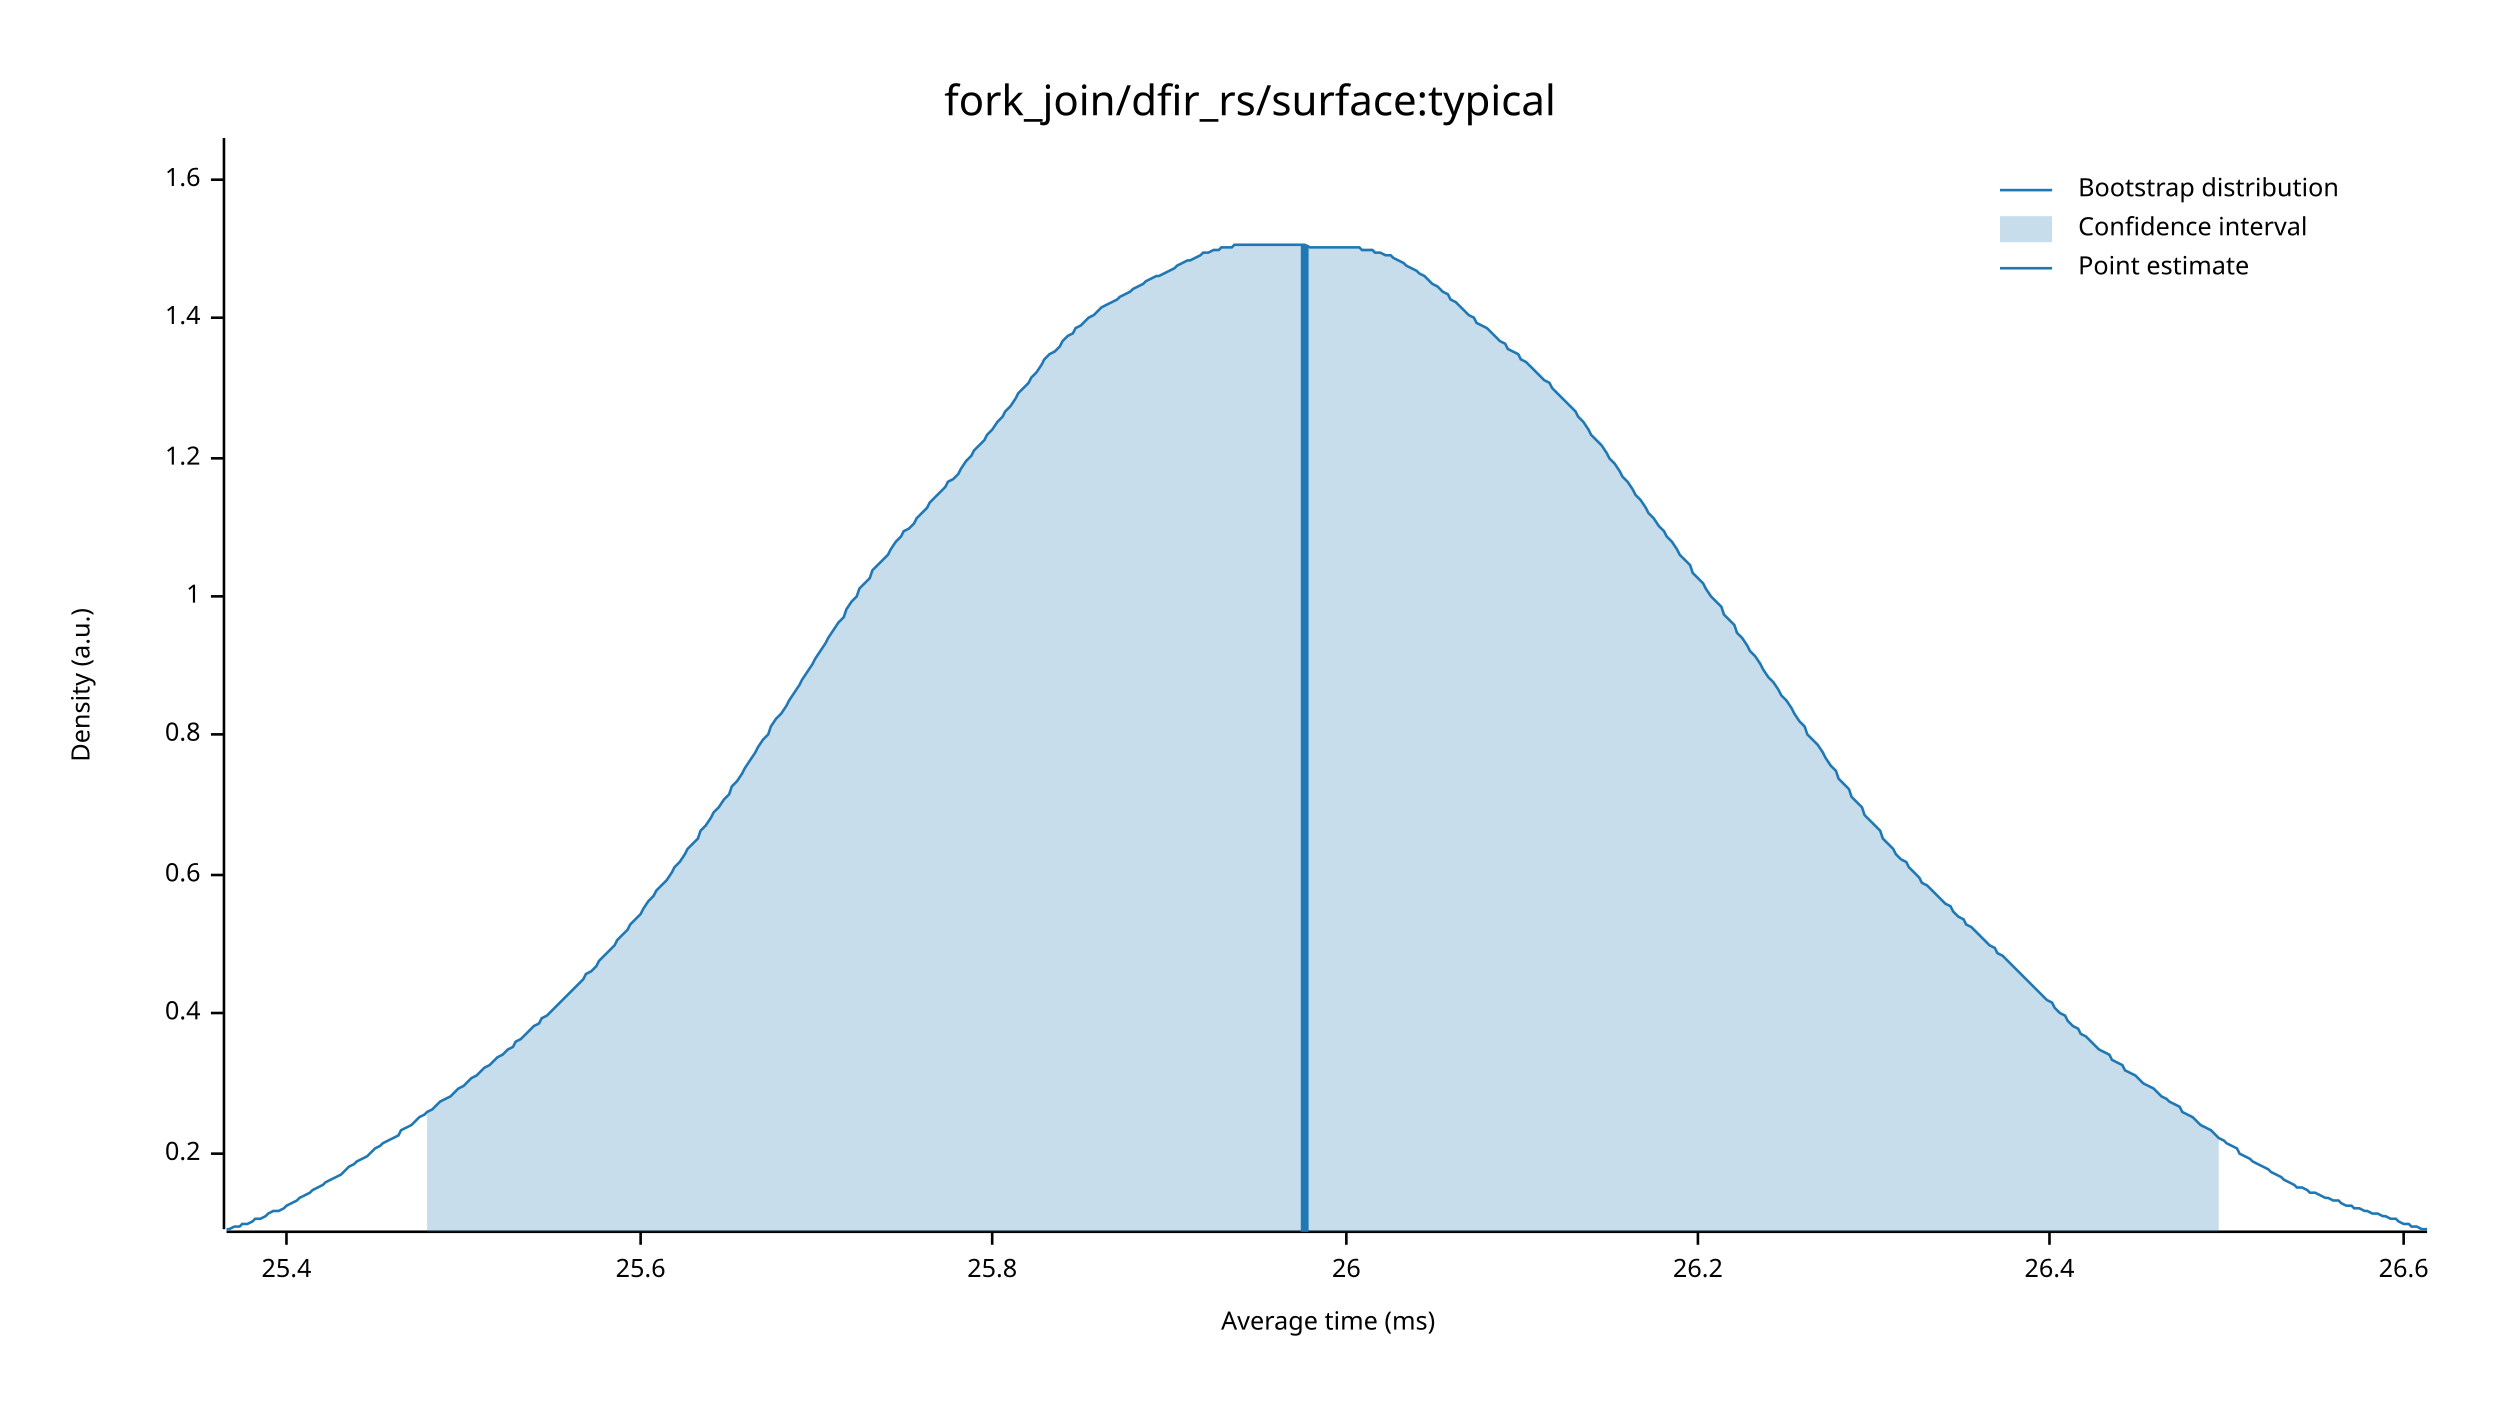
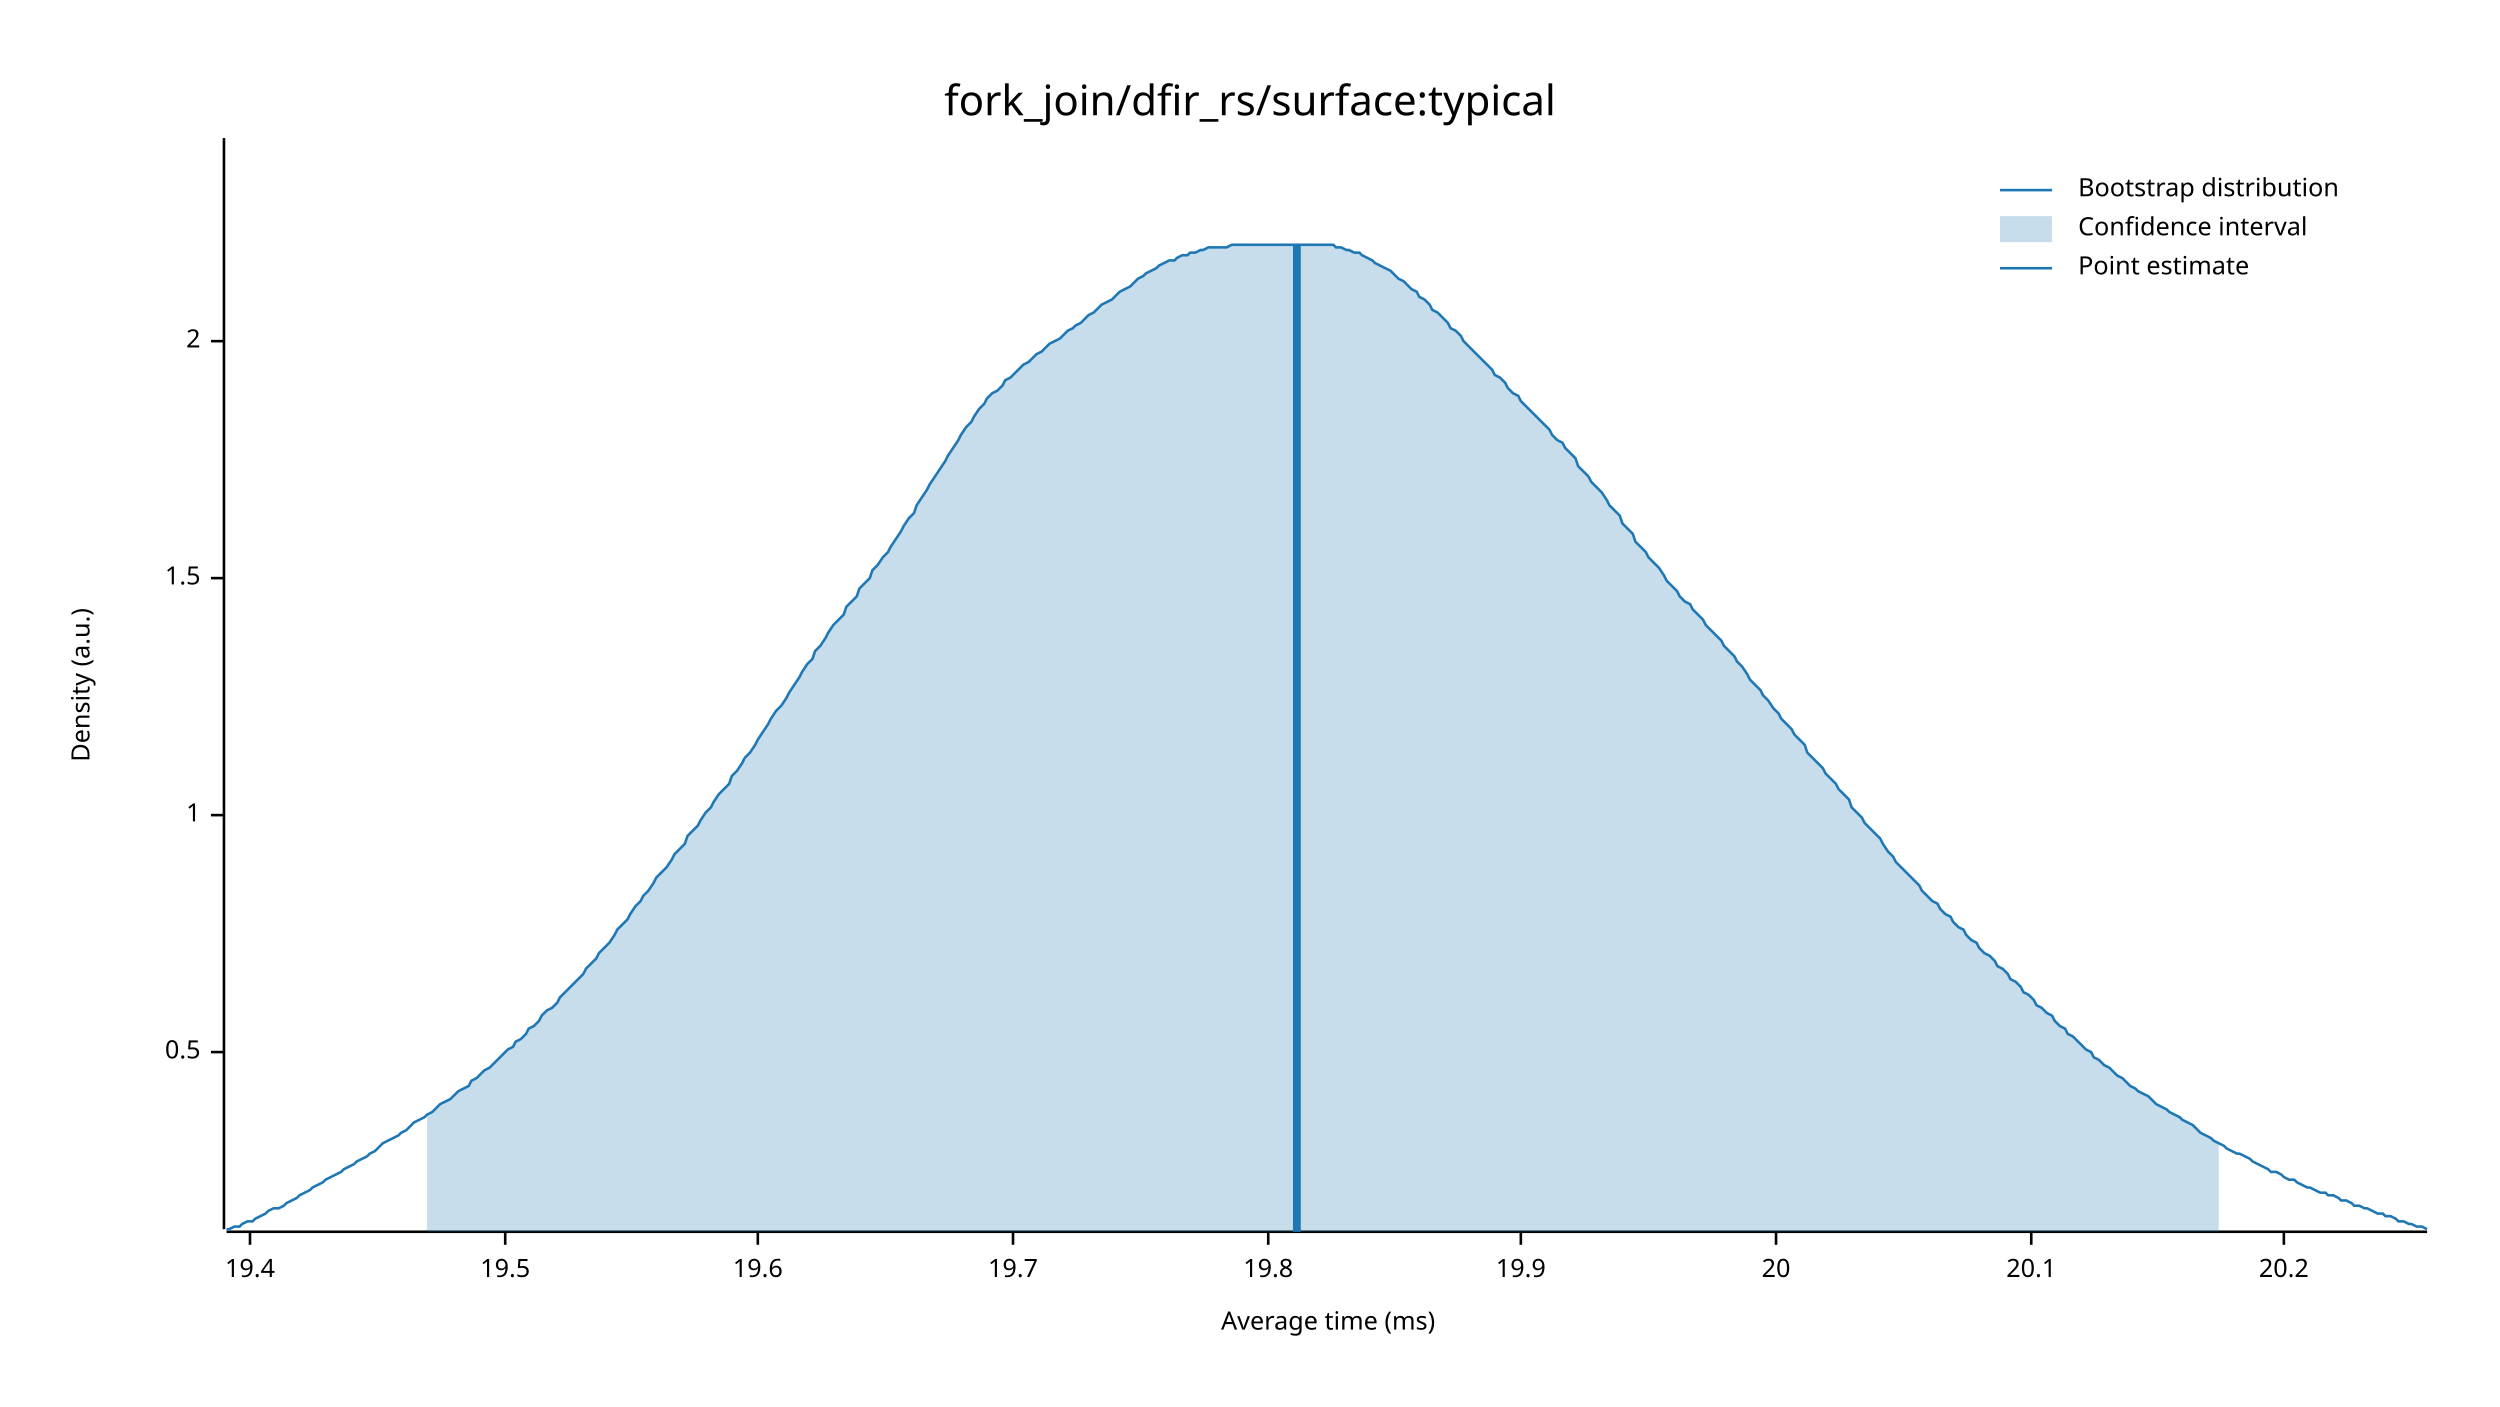
<svg xmlns="http://www.w3.org/2000/svg" width="960" height="540" viewBox="0 0 960 540">
  <text x="480" y="32" dy="0.76em" text-anchor="middle" font-family="sans-serif" font-size="16.129" opacity="1" fill="#000000">
fork_join/dfir_rs/surface:typical
</text>
  <text x="27" y="263" dy="0.76em" text-anchor="middle" font-family="sans-serif" font-size="9.677" opacity="1" fill="#000000" transform="rotate(270, 27, 263)">
Density (a.u.)
</text>
  <text x="510" y="513" dy="-0.5ex" text-anchor="middle" font-family="sans-serif" font-size="9.677" opacity="1" fill="#000000">
Average time (ms)
</text>
  <polyline fill="none" opacity="1" stroke="#000000" stroke-width="1" points="86,53 86,472 " />
-   <text x="77" y="443" dy="0.5ex" text-anchor="end" font-family="sans-serif" font-size="9.677" opacity="1" fill="#000000">
- 0.2
+   <text x="77" y="404" dy="0.5ex" text-anchor="end" font-family="sans-serif" font-size="9.677" opacity="1" fill="#000000">
+ 0.5
</text>
-   <polyline fill="none" opacity="1" stroke="#000000" stroke-width="1" points="81,443 86,443 " />
-   <text x="77" y="389" dy="0.5ex" text-anchor="end" font-family="sans-serif" font-size="9.677" opacity="1" fill="#000000">
- 0.4
- </text>
-   <polyline fill="none" opacity="1" stroke="#000000" stroke-width="1" points="81,389 86,389 " />
-   <text x="77" y="336" dy="0.5ex" text-anchor="end" font-family="sans-serif" font-size="9.677" opacity="1" fill="#000000">
- 0.6
- </text>
-   <polyline fill="none" opacity="1" stroke="#000000" stroke-width="1" points="81,336 86,336 " />
-   <text x="77" y="282" dy="0.5ex" text-anchor="end" font-family="sans-serif" font-size="9.677" opacity="1" fill="#000000">
- 0.8
- </text>
-   <polyline fill="none" opacity="1" stroke="#000000" stroke-width="1" points="81,282 86,282 " />
-   <text x="77" y="229" dy="0.5ex" text-anchor="end" font-family="sans-serif" font-size="9.677" opacity="1" fill="#000000">
+   <polyline fill="none" opacity="1" stroke="#000000" stroke-width="1" points="81,404 86,404 " />
+   <text x="77" y="313" dy="0.5ex" text-anchor="end" font-family="sans-serif" font-size="9.677" opacity="1" fill="#000000">
1
</text>
-   <polyline fill="none" opacity="1" stroke="#000000" stroke-width="1" points="81,229 86,229 " />
-   <text x="77" y="176" dy="0.5ex" text-anchor="end" font-family="sans-serif" font-size="9.677" opacity="1" fill="#000000">
- 1.2
+   <polyline fill="none" opacity="1" stroke="#000000" stroke-width="1" points="81,313 86,313 " />
+   <text x="77" y="222" dy="0.5ex" text-anchor="end" font-family="sans-serif" font-size="9.677" opacity="1" fill="#000000">
+ 1.5
</text>
-   <polyline fill="none" opacity="1" stroke="#000000" stroke-width="1" points="81,176 86,176 " />
-   <text x="77" y="122" dy="0.5ex" text-anchor="end" font-family="sans-serif" font-size="9.677" opacity="1" fill="#000000">
- 1.4
+   <polyline fill="none" opacity="1" stroke="#000000" stroke-width="1" points="81,222 86,222 " />
+   <text x="77" y="131" dy="0.5ex" text-anchor="end" font-family="sans-serif" font-size="9.677" opacity="1" fill="#000000">
+ 2
</text>
-   <polyline fill="none" opacity="1" stroke="#000000" stroke-width="1" points="81,122 86,122 " />
-   <text x="77" y="69" dy="0.5ex" text-anchor="end" font-family="sans-serif" font-size="9.677" opacity="1" fill="#000000">
- 1.6
+   <polyline fill="none" opacity="1" stroke="#000000" stroke-width="1" points="81,131 86,131 " />
+   <polyline fill="none" opacity="1" stroke="#000000" stroke-width="1" points="87,473 932,473 " />
+   <text x="96" y="483" dy="0.76em" text-anchor="middle" font-family="sans-serif" font-size="9.677" opacity="1" fill="#000000">
+ 19.4
</text>
-   <polyline fill="none" opacity="1" stroke="#000000" stroke-width="1" points="81,69 86,69 " />
-   <polyline fill="none" opacity="1" stroke="#000000" stroke-width="1" points="87,473 932,473 " />
-   <text x="110" y="483" dy="0.76em" text-anchor="middle" font-family="sans-serif" font-size="9.677" opacity="1" fill="#000000">
- 25.4
+   <polyline fill="none" opacity="1" stroke="#000000" stroke-width="1" points="96,473 96,478 " />
+   <text x="194" y="483" dy="0.76em" text-anchor="middle" font-family="sans-serif" font-size="9.677" opacity="1" fill="#000000">
+ 19.5
</text>
-   <polyline fill="none" opacity="1" stroke="#000000" stroke-width="1" points="110,473 110,478 " />
-   <text x="246" y="483" dy="0.76em" text-anchor="middle" font-family="sans-serif" font-size="9.677" opacity="1" fill="#000000">
- 25.6
+   <polyline fill="none" opacity="1" stroke="#000000" stroke-width="1" points="194,473 194,478 " />
+   <text x="291" y="483" dy="0.76em" text-anchor="middle" font-family="sans-serif" font-size="9.677" opacity="1" fill="#000000">
+ 19.6
</text>
-   <polyline fill="none" opacity="1" stroke="#000000" stroke-width="1" points="246,473 246,478 " />
-   <text x="381" y="483" dy="0.76em" text-anchor="middle" font-family="sans-serif" font-size="9.677" opacity="1" fill="#000000">
- 25.8
+   <polyline fill="none" opacity="1" stroke="#000000" stroke-width="1" points="291,473 291,478 " />
+   <text x="389" y="483" dy="0.76em" text-anchor="middle" font-family="sans-serif" font-size="9.677" opacity="1" fill="#000000">
+ 19.7
</text>
-   <polyline fill="none" opacity="1" stroke="#000000" stroke-width="1" points="381,473 381,478 " />
-   <text x="517" y="483" dy="0.76em" text-anchor="middle" font-family="sans-serif" font-size="9.677" opacity="1" fill="#000000">
- 26
+   <polyline fill="none" opacity="1" stroke="#000000" stroke-width="1" points="389,473 389,478 " />
+   <text x="487" y="483" dy="0.76em" text-anchor="middle" font-family="sans-serif" font-size="9.677" opacity="1" fill="#000000">
+ 19.8
</text>
-   <polyline fill="none" opacity="1" stroke="#000000" stroke-width="1" points="517,473 517,478 " />
-   <text x="652" y="483" dy="0.76em" text-anchor="middle" font-family="sans-serif" font-size="9.677" opacity="1" fill="#000000">
- 26.2
+   <polyline fill="none" opacity="1" stroke="#000000" stroke-width="1" points="487,473 487,478 " />
+   <text x="584" y="483" dy="0.76em" text-anchor="middle" font-family="sans-serif" font-size="9.677" opacity="1" fill="#000000">
+ 19.9
</text>
-   <polyline fill="none" opacity="1" stroke="#000000" stroke-width="1" points="652,473 652,478 " />
-   <text x="787" y="483" dy="0.76em" text-anchor="middle" font-family="sans-serif" font-size="9.677" opacity="1" fill="#000000">
- 26.4
+   <polyline fill="none" opacity="1" stroke="#000000" stroke-width="1" points="584,473 584,478 " />
+   <text x="682" y="483" dy="0.76em" text-anchor="middle" font-family="sans-serif" font-size="9.677" opacity="1" fill="#000000">
+ 20
</text>
-   <polyline fill="none" opacity="1" stroke="#000000" stroke-width="1" points="787,473 787,478 " />
-   <text x="923" y="483" dy="0.76em" text-anchor="middle" font-family="sans-serif" font-size="9.677" opacity="1" fill="#000000">
- 26.6
+   <polyline fill="none" opacity="1" stroke="#000000" stroke-width="1" points="682,473 682,478 " />
+   <text x="780" y="483" dy="0.76em" text-anchor="middle" font-family="sans-serif" font-size="9.677" opacity="1" fill="#000000">
+ 20.1
</text>
-   <polyline fill="none" opacity="1" stroke="#000000" stroke-width="1" points="923,473 923,478 " />
-   <polyline fill="none" opacity="1" stroke="#1F78B4" stroke-width="1" points="87,472 88,472 90,471 92,471 93,470 95,470 97,469 98,468 100,468 102,467 103,466 105,465 107,465 109,464 110,463 112,462 114,461 115,460 117,459 119,458 120,457 122,456 124,455 125,454 127,453 129,452 131,451 132,450 134,448 136,447 137,446 139,445 141,444 142,443 144,441 146,440 147,439 149,438 151,437 153,436 154,434 156,433 158,432 159,431 161,429 163,428 164,427 166,426 168,424 169,423 171,422 173,421 175,419 176,418 178,417 180,415 181,414 183,413 185,411 186,410 188,409 190,407 191,406 193,405 195,403 197,402 198,400 200,399 202,397 203,396 205,394 207,393 208,391 210,390 212,388 214,386 215,385 217,383 219,381 220,380 222,378 224,376 225,374 227,373 229,371 230,369 232,367 234,365 236,363 237,361 239,359 241,357 242,355 244,353 246,351 247,349 249,346 251,344 252,342 254,340 256,338 258,335 259,333 261,331 263,328 264,326 266,324 268,322 269,319 271,317 273,314 274,312 276,310 278,307 280,305 281,302 283,300 285,297 286,295 288,292 290,289 291,287 293,284 295,282 296,279 298,276 300,274 302,271 303,269 305,266 307,263 308,261 310,258 312,255 313,253 315,250 317,247 318,245 320,242 322,239 324,237 325,234 327,231 329,229 330,226 332,224 334,222 335,219 337,217 339,215 341,213 342,211 344,208 346,206 347,204 349,203 351,201 352,199 354,197 356,195 357,193 359,191 361,189 363,187 364,185 366,184 368,182 369,180 371,177 373,175 374,173 376,171 378,169 379,167 381,165 383,162 385,160 386,158 388,156 390,153 391,151 393,149 395,147 396,145 398,143 400,140 401,138 403,136 405,135 407,133 408,131 410,129 412,128 413,126 415,125 417,123 418,122 420,121 422,119 423,118 425,117 427,116 429,115 430,114 432,113 434,112 435,111 437,110 439,109 440,108 442,107 444,106 445,106 447,105 449,104 451,103 452,102 454,101 456,100 457,100 459,99 461,98 462,97 464,97 466,96 468,96 469,95 471,95 473,95 474,94 476,94 478,94 479,94 481,94 483,94 484,94 486,94 488,94 490,94 491,94 493,94 495,94 496,94 498,94 500,94 501,94 503,95 505,95 506,95 508,95 510,95 512,95 513,95 515,95 517,95 518,95 520,95 522,95 523,96 525,96 527,96 528,97 530,97 532,98 534,98 535,99 537,100 539,101 540,102 542,103 544,104 545,105 547,106 549,108 550,109 552,110 554,112 556,113 557,115 559,116 561,118 562,119 564,121 566,122 567,124 569,125 571,126 573,128 574,129 576,131 578,132 579,134 581,135 583,136 584,138 586,139 588,141 589,142 591,144 593,146 595,147 596,149 598,151 600,153 601,154 603,156 605,158 606,160 608,162 610,165 611,167 613,169 615,171 617,174 618,176 620,178 622,181 623,183 625,185 627,188 628,190 630,192 632,195 633,197 635,199 637,202 639,204 640,206 642,208 644,211 645,213 647,215 649,217 650,220 652,222 654,224 655,226 657,229 659,231 661,233 662,236 664,238 666,240 667,243 669,245 671,248 672,250 674,252 676,255 677,257 679,260 681,262 683,265 684,267 686,269 688,272 689,274 691,277 693,279 694,282 696,284 698,286 700,289 701,291 703,294 705,296 706,299 708,301 710,303 711,306 713,308 715,310 716,313 718,315 720,317 722,319 723,322 725,324 727,326 728,328 730,330 732,331 733,333 735,335 737,337 738,339 740,340 742,342 744,344 745,345 747,347 749,348 750,350 752,352 754,353 755,355 757,356 759,358 760,359 762,361 764,363 766,364 767,366 769,367 771,369 772,370 774,372 776,374 777,375 779,377 781,379 782,380 784,382 786,384 788,385 789,387 791,389 793,390 794,392 796,394 798,395 799,397 801,398 803,400 804,401 806,403 808,404 810,405 811,407 813,408 815,409 816,411 818,412 820,413 821,414 823,416 825,417 827,418 828,419 830,421 832,422 833,423 835,424 837,425 838,427 840,428 842,429 843,430 845,432 847,433 849,434 850,435 852,437 854,438 855,439 857,440 859,441 860,443 862,444 864,445 865,446 867,447 869,448 871,449 872,450 874,451 876,452 877,453 879,454 881,455 882,456 884,456 886,457 887,458 889,458 891,459 893,460 894,460 896,461 898,461 899,462 901,463 903,463 904,464 906,464 908,465 909,465 911,466 913,466 915,467 916,467 918,468 920,468 921,469 923,470 925,470 926,471 928,471 930,472 932,472 " />
-   <polygon opacity="0.25" fill="#1F78B4" points="164,427 166,426 168,424 169,423 171,422 173,421 175,419 176,418 178,417 180,415 181,414 183,413 185,411 186,410 188,409 190,407 191,406 193,405 195,403 197,402 198,400 200,399 202,397 203,396 205,394 207,393 208,391 210,390 212,388 214,386 215,385 217,383 219,381 220,380 222,378 224,376 225,374 227,373 229,371 230,369 232,367 234,365 236,363 237,361 239,359 241,357 242,355 244,353 246,351 247,349 249,346 251,344 252,342 254,340 256,338 258,335 259,333 261,331 263,328 264,326 266,324 268,322 269,319 271,317 273,314 274,312 276,310 278,307 280,305 281,302 283,300 285,297 286,295 288,292 290,289 291,287 293,284 295,282 296,279 298,276 300,274 302,271 303,269 305,266 307,263 308,261 310,258 312,255 313,253 315,250 317,247 318,245 320,242 322,239 324,237 325,234 327,231 329,229 330,226 332,224 334,222 335,219 337,217 339,215 341,213 342,211 344,208 346,206 347,204 349,203 351,201 352,199 354,197 356,195 357,193 359,191 361,189 363,187 364,185 366,184 368,182 369,180 371,177 373,175 374,173 376,171 378,169 379,167 381,165 383,162 385,160 386,158 388,156 390,153 391,151 393,149 395,147 396,145 398,143 400,140 401,138 403,136 405,135 407,133 408,131 410,129 412,128 413,126 415,125 417,123 418,122 420,121 422,119 423,118 425,117 427,116 429,115 430,114 432,113 434,112 435,111 437,110 439,109 440,108 442,107 444,106 445,106 447,105 449,104 451,103 452,102 454,101 456,100 457,100 459,99 461,98 462,97 464,97 466,96 468,96 469,95 471,95 473,95 474,94 476,94 478,94 479,94 481,94 483,94 484,94 486,94 488,94 490,94 491,94 493,94 495,94 496,94 498,94 500,94 501,94 503,95 505,95 506,95 508,95 510,95 512,95 513,95 515,95 517,95 518,95 520,95 522,95 523,96 525,96 527,96 528,97 530,97 532,98 534,98 535,99 537,100 539,101 540,102 542,103 544,104 545,105 547,106 549,108 550,109 552,110 554,112 556,113 557,115 559,116 561,118 562,119 564,121 566,122 567,124 569,125 571,126 573,128 574,129 576,131 578,132 579,134 581,135 583,136 584,138 586,139 588,141 589,142 591,144 593,146 595,147 596,149 598,151 600,153 601,154 603,156 605,158 606,160 608,162 610,165 611,167 613,169 615,171 617,174 618,176 620,178 622,181 623,183 625,185 627,188 628,190 630,192 632,195 633,197 635,199 637,202 639,204 640,206 642,208 644,211 645,213 647,215 649,217 650,220 652,222 654,224 655,226 657,229 659,231 661,233 662,236 664,238 666,240 667,243 669,245 671,248 672,250 674,252 676,255 677,257 679,260 681,262 683,265 684,267 686,269 688,272 689,274 691,277 693,279 694,282 696,284 698,286 700,289 701,291 703,294 705,296 706,299 708,301 710,303 711,306 713,308 715,310 716,313 718,315 720,317 722,319 723,322 725,324 727,326 728,328 730,330 732,331 733,333 735,335 737,337 738,339 740,340 742,342 744,344 745,345 747,347 749,348 750,350 752,352 754,353 755,355 757,356 759,358 760,359 762,361 764,363 766,364 767,366 769,367 771,369 772,370 774,372 776,374 777,375 779,377 781,379 782,380 784,382 786,384 788,385 789,387 791,389 793,390 794,392 796,394 798,395 799,397 801,398 803,400 804,401 806,403 808,404 810,405 811,407 813,408 815,409 816,411 818,412 820,413 821,414 823,416 825,417 827,418 828,419 830,421 832,422 833,423 835,424 837,425 838,427 840,428 842,429 843,430 845,432 847,433 849,434 850,435 852,437 852,473 164,473 " />
-   <polyline fill="none" opacity="1" stroke="#1F78B4" stroke-width="3" points="501,473 501,94 " />
+   <polyline fill="none" opacity="1" stroke="#000000" stroke-width="1" points="780,473 780,478 " />
+   <text x="877" y="483" dy="0.76em" text-anchor="middle" font-family="sans-serif" font-size="9.677" opacity="1" fill="#000000">
+ 20.2
+ </text>
+   <polyline fill="none" opacity="1" stroke="#000000" stroke-width="1" points="877,473 877,478 " />
+   <polyline fill="none" opacity="1" stroke="#1F78B4" stroke-width="1" points="87,472 88,472 90,471 92,471 93,470 95,469 97,469 98,468 100,467 102,466 103,465 105,464 107,464 109,463 110,462 112,461 114,460 115,459 117,458 119,457 120,456 122,455 124,454 125,453 127,452 129,451 131,450 132,449 134,448 136,447 137,446 139,445 141,444 142,443 144,442 146,440 147,439 149,438 151,437 153,436 154,435 156,434 158,432 159,431 161,430 163,429 164,428 166,427 168,425 169,424 171,423 173,422 175,420 176,419 178,418 180,417 181,415 183,414 185,412 186,411 188,410 190,408 191,407 193,405 195,403 197,402 198,400 200,399 202,397 203,395 205,394 207,392 208,390 210,388 212,387 214,385 215,383 217,381 219,379 220,378 222,376 224,374 225,372 227,370 229,368 230,366 232,364 234,362 236,359 237,357 239,355 241,353 242,351 244,348 246,346 247,344 249,342 251,339 252,337 254,335 256,333 258,330 259,328 261,326 263,324 264,321 266,319 268,317 269,315 271,312 273,310 274,308 276,305 278,303 280,301 281,298 283,296 285,293 286,291 288,289 290,286 291,284 293,281 295,278 296,276 298,273 300,271 302,268 303,266 305,263 307,260 308,258 310,255 312,253 313,250 315,248 317,245 318,243 320,240 322,238 324,236 325,233 327,231 329,229 330,226 332,224 334,222 335,219 337,217 339,214 341,212 342,210 344,207 346,204 347,202 349,199 351,197 352,194 354,191 356,188 357,186 359,183 361,180 363,177 364,175 366,172 368,169 369,167 371,164 373,162 374,160 376,157 378,155 379,153 381,151 383,150 385,148 386,146 388,145 390,143 391,142 393,140 395,139 396,138 398,136 400,135 401,134 403,132 405,131 407,130 408,129 410,127 412,126 413,125 415,124 417,122 418,121 420,120 422,118 423,117 425,116 427,115 429,113 430,112 432,111 434,110 435,109 437,107 439,106 440,105 442,104 444,103 445,102 447,101 449,100 451,100 452,99 454,98 456,98 457,97 459,97 461,96 462,96 464,95 466,95 468,95 469,95 471,95 473,94 474,94 476,94 478,94 479,94 481,94 483,94 484,94 486,94 488,94 490,94 491,94 493,94 495,94 496,94 498,94 500,94 501,94 503,94 505,94 506,94 508,94 510,94 512,94 513,95 515,95 517,96 518,96 520,97 522,97 523,98 525,99 527,100 528,101 530,102 532,103 534,104 535,105 537,107 539,108 540,109 542,111 544,112 545,114 547,115 549,117 550,119 552,120 554,122 556,124 557,126 559,127 561,129 562,131 564,133 566,135 567,136 569,138 571,140 573,142 574,144 576,145 578,147 579,149 581,151 583,152 584,154 586,156 588,158 589,159 591,161 593,163 595,165 596,167 598,169 600,170 601,172 603,174 605,176 606,179 608,181 610,183 611,185 613,187 615,189 617,192 618,194 620,196 622,198 623,201 625,203 627,205 628,208 630,210 632,212 633,214 635,216 637,218 639,221 640,223 642,225 644,227 645,229 647,231 649,232 650,234 652,236 654,238 655,240 657,242 659,244 661,246 662,248 664,250 666,252 667,254 669,256 671,259 672,261 674,263 676,265 677,267 679,269 681,272 683,274 684,276 686,278 688,280 689,282 691,284 693,286 694,289 696,291 698,293 700,295 701,297 703,299 705,301 706,303 708,305 710,307 711,310 713,312 715,314 716,316 718,318 720,320 722,322 723,324 725,327 727,329 728,331 730,333 732,335 733,336 735,338 737,340 738,342 740,344 742,346 744,347 745,349 747,351 749,352 750,354 752,356 754,357 755,359 757,361 759,362 760,364 762,366 764,367 766,369 767,371 769,372 771,374 772,376 774,377 776,379 777,381 779,382 781,384 782,386 784,387 786,389 788,390 789,392 791,394 793,395 794,397 796,398 798,400 799,401 801,403 803,404 804,406 806,407 808,409 810,410 811,411 813,413 815,414 816,415 818,417 820,418 821,419 823,420 825,421 827,423 828,424 830,425 832,426 833,427 835,428 837,429 838,430 840,431 842,432 843,433 845,435 847,436 849,437 850,438 852,439 854,440 855,441 857,442 859,443 860,443 862,444 864,445 865,446 867,447 869,448 871,449 872,450 874,450 876,451 877,452 879,453 881,453 882,454 884,455 886,456 887,456 889,457 891,458 893,458 894,459 896,459 898,460 899,461 901,461 903,462 904,463 906,463 908,464 909,464 911,465 913,466 915,466 916,467 918,467 920,468 921,469 923,469 925,470 926,470 928,471 930,471 932,472 " />
+   <polygon opacity="0.25" fill="#1F78B4" points="164,428 166,427 168,425 169,424 171,423 173,422 175,420 176,419 178,418 180,417 181,415 183,414 185,412 186,411 188,410 190,408 191,407 193,405 195,403 197,402 198,400 200,399 202,397 203,395 205,394 207,392 208,390 210,388 212,387 214,385 215,383 217,381 219,379 220,378 222,376 224,374 225,372 227,370 229,368 230,366 232,364 234,362 236,359 237,357 239,355 241,353 242,351 244,348 246,346 247,344 249,342 251,339 252,337 254,335 256,333 258,330 259,328 261,326 263,324 264,321 266,319 268,317 269,315 271,312 273,310 274,308 276,305 278,303 280,301 281,298 283,296 285,293 286,291 288,289 290,286 291,284 293,281 295,278 296,276 298,273 300,271 302,268 303,266 305,263 307,260 308,258 310,255 312,253 313,250 315,248 317,245 318,243 320,240 322,238 324,236 325,233 327,231 329,229 330,226 332,224 334,222 335,219 337,217 339,214 341,212 342,210 344,207 346,204 347,202 349,199 351,197 352,194 354,191 356,188 357,186 359,183 361,180 363,177 364,175 366,172 368,169 369,167 371,164 373,162 374,160 376,157 378,155 379,153 381,151 383,150 385,148 386,146 388,145 390,143 391,142 393,140 395,139 396,138 398,136 400,135 401,134 403,132 405,131 407,130 408,129 410,127 412,126 413,125 415,124 417,122 418,121 420,120 422,118 423,117 425,116 427,115 429,113 430,112 432,111 434,110 435,109 437,107 439,106 440,105 442,104 444,103 445,102 447,101 449,100 451,100 452,99 454,98 456,98 457,97 459,97 461,96 462,96 464,95 466,95 468,95 469,95 471,95 473,94 474,94 476,94 478,94 479,94 481,94 483,94 484,94 486,94 488,94 490,94 491,94 493,94 495,94 496,94 498,94 500,94 501,94 503,94 505,94 506,94 508,94 510,94 512,94 513,95 515,95 517,96 518,96 520,97 522,97 523,98 525,99 527,100 528,101 530,102 532,103 534,104 535,105 537,107 539,108 540,109 542,111 544,112 545,114 547,115 549,117 550,119 552,120 554,122 556,124 557,126 559,127 561,129 562,131 564,133 566,135 567,136 569,138 571,140 573,142 574,144 576,145 578,147 579,149 581,151 583,152 584,154 586,156 588,158 589,159 591,161 593,163 595,165 596,167 598,169 600,170 601,172 603,174 605,176 606,179 608,181 610,183 611,185 613,187 615,189 617,192 618,194 620,196 622,198 623,201 625,203 627,205 628,208 630,210 632,212 633,214 635,216 637,218 639,221 640,223 642,225 644,227 645,229 647,231 649,232 650,234 652,236 654,238 655,240 657,242 659,244 661,246 662,248 664,250 666,252 667,254 669,256 671,259 672,261 674,263 676,265 677,267 679,269 681,272 683,274 684,276 686,278 688,280 689,282 691,284 693,286 694,289 696,291 698,293 700,295 701,297 703,299 705,301 706,303 708,305 710,307 711,310 713,312 715,314 716,316 718,318 720,320 722,322 723,324 725,327 727,329 728,331 730,333 732,335 733,336 735,338 737,340 738,342 740,344 742,346 744,347 745,349 747,351 749,352 750,354 752,356 754,357 755,359 757,361 759,362 760,364 762,366 764,367 766,369 767,371 769,372 771,374 772,376 774,377 776,379 777,381 779,382 781,384 782,386 784,387 786,389 788,390 789,392 791,394 793,395 794,397 796,398 798,400 799,401 801,403 803,404 804,406 806,407 808,409 810,410 811,411 813,413 815,414 816,415 818,417 820,418 821,419 823,420 825,421 827,423 828,424 830,425 832,426 833,427 835,428 837,429 838,430 840,431 842,432 843,433 845,435 847,436 849,437 850,438 852,439 852,473 164,473 " />
+   <polyline fill="none" opacity="1" stroke="#1F78B4" stroke-width="3" points="498,473 498,94 " />
  <text x="798" y="68" dy="0.76em" text-anchor="start" font-family="sans-serif" font-size="9.677" opacity="1" fill="#000000">
Bootstrap distribution
</text>
  <text x="798" y="83" dy="0.76em" text-anchor="start" font-family="sans-serif" font-size="9.677" opacity="1" fill="#000000">
Confidence interval
</text>
  <text x="798" y="98" dy="0.76em" text-anchor="start" font-family="sans-serif" font-size="9.677" opacity="1" fill="#000000">
Point estimate
</text>
  <polyline fill="none" opacity="1" stroke="#1F78B4" stroke-width="1" points="768,73 788,73 " />
  <rect x="768" y="83" width="20" height="10" opacity="0.25" fill="#1F78B4" stroke="none" />
  <polyline fill="none" opacity="1" stroke="#1F78B4" stroke-width="1" points="768,103 788,103 " />
</svg>
